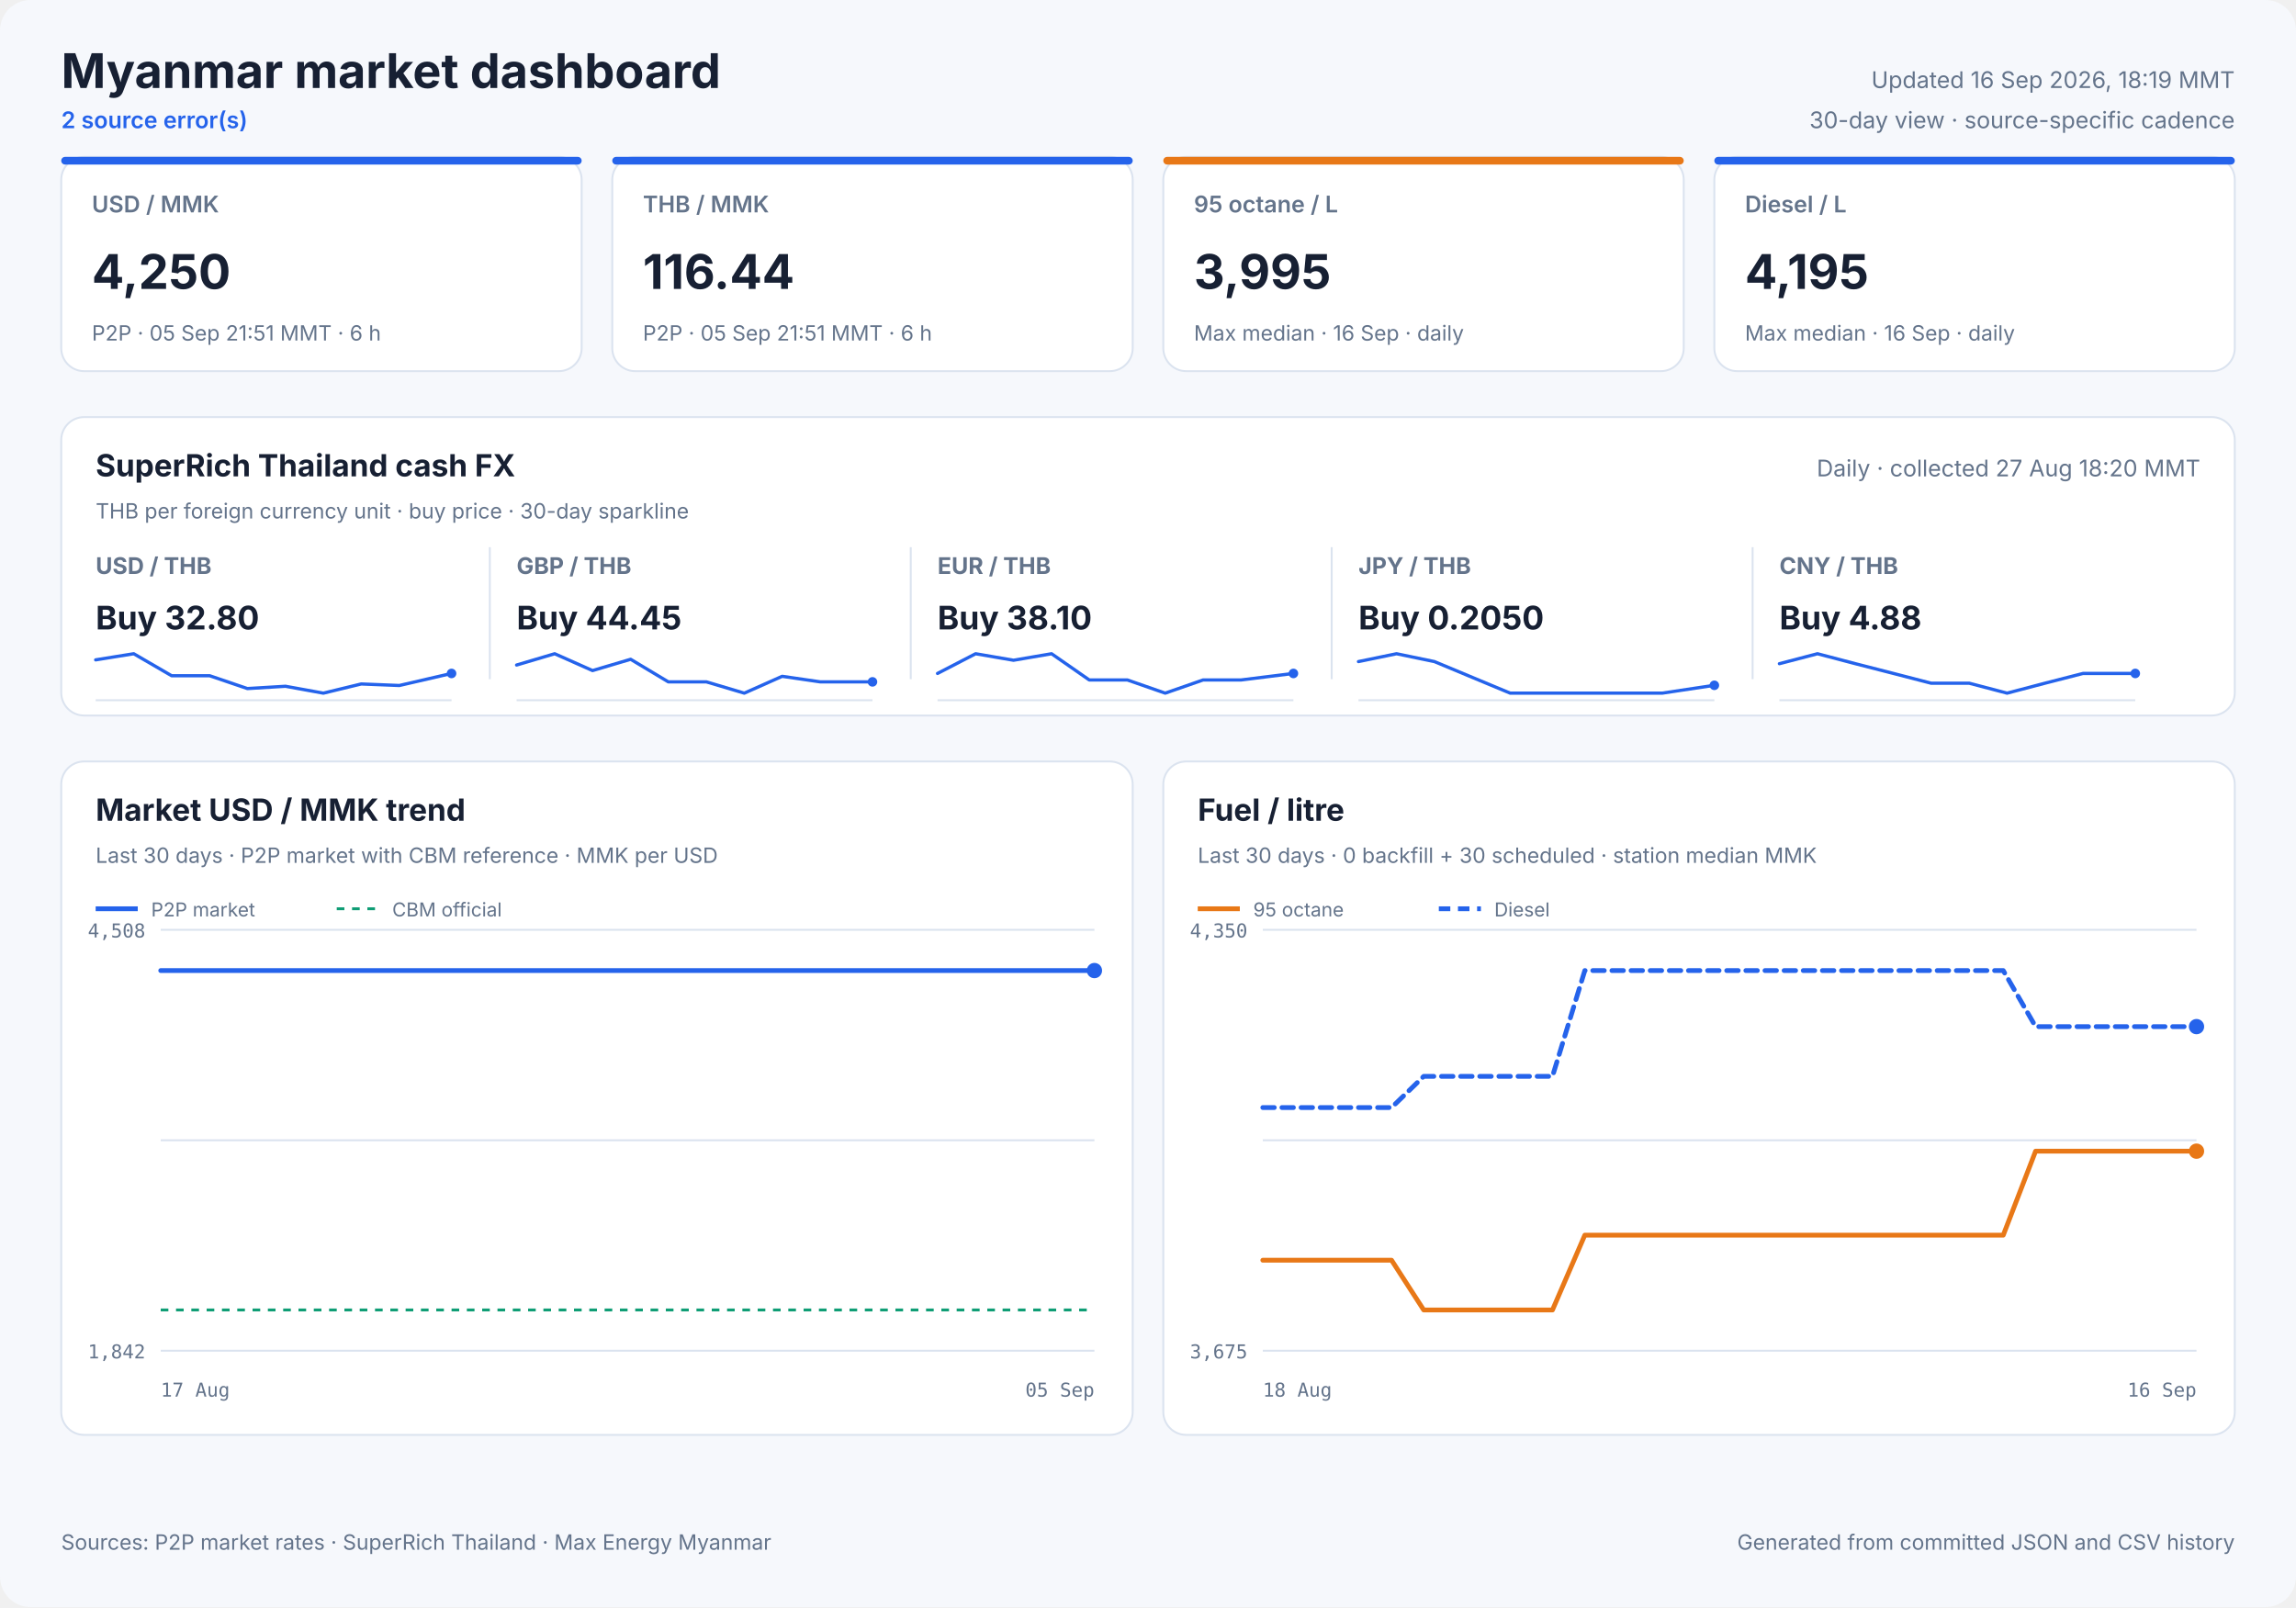
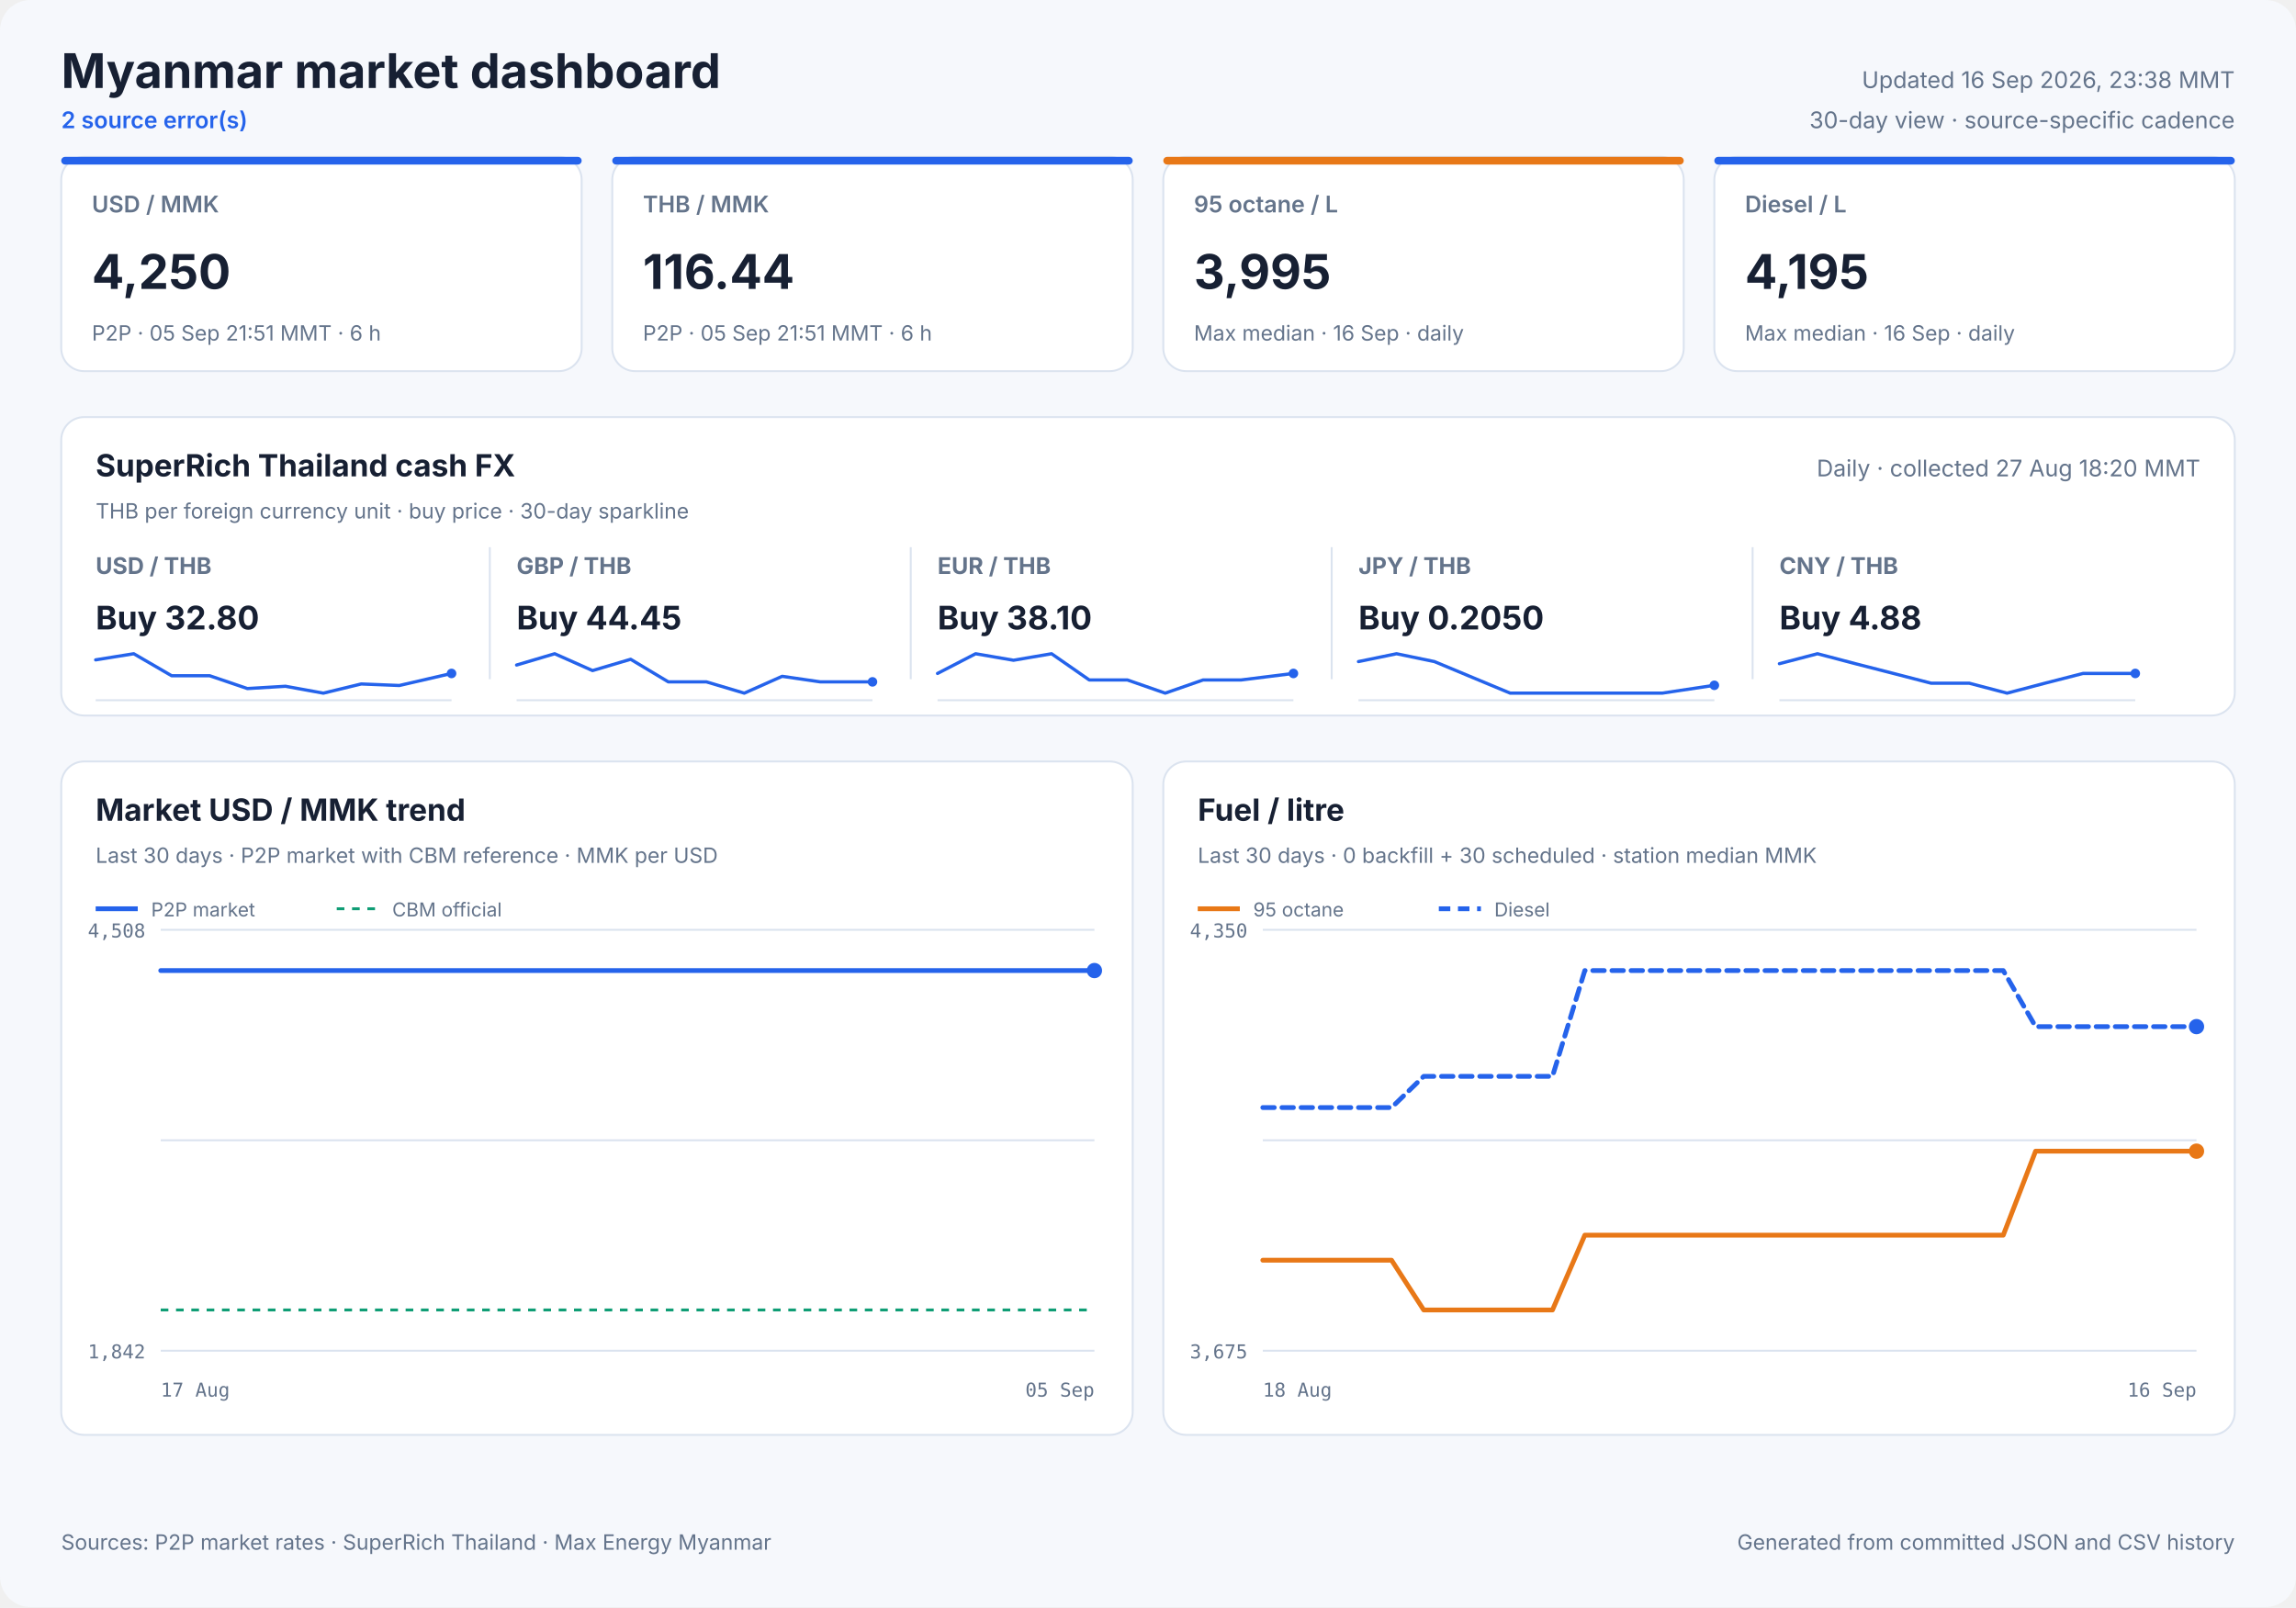
<svg xmlns="http://www.w3.org/2000/svg" width="1200" height="840" viewBox="0 0 1200 840" role="img">
  <style>
            text { font-family: Inter, ui-sans-serif, system-ui, -apple-system, sans-serif; fill: #172033; }
            .panel { fill: #ffffff; stroke: #dbe3ef; stroke-width: 1; }
            .title { font-size: 25px; font-weight: 700; }
            .freshness { font-size: 12px; fill: #64748b; }
            .status { font-size: 12px; fill: #2563eb; font-weight: 600; }
            .card-label { font-size: 12px; fill: #64748b; font-weight: 600; }
            .card-value { font-size: 25px; font-weight: 700; }
            .card-note { font-size: 11px; fill: #64748b; }
            .cash-pair { font-size: 12px; fill: #64748b; font-weight: 650; }
            .cash-value { font-size: 17px; font-weight: 700; }
            .cash-note { font-size: 11px; fill: #64748b; }
            .sparkline { stroke: #2563eb; stroke-width: 1.7; stroke-linecap: round; stroke-linejoin: round; }
            .sparkline-dot { fill: #2563eb; }
            .sparkline-baseline { stroke: #dbe3ef; stroke-width: 1; }
            .cash-sparkline-empty { font-size: 12px; fill: #94a3b8; }
            .panel-title { font-size: 16px; font-weight: 700; }
            .panel-subtitle { font-size: 11px; fill: #64748b; }
            .empty-title { font-size: 16px; font-weight: 650; fill: #64748b; }
            .empty-note { font-size: 12px; fill: #94a3b8; }
            .axis { font-size: 10px; fill: #64748b; font-family: ui-monospace, SFMono-Regular, monospace; }
            .legend { font-size: 10px; fill: #64748b; }
            .grid { stroke: #dbe3ef; stroke-width: 1; }
            .footer { font-size: 11px; fill: #64748b; }
        </style>
  <rect width="1200" height="840" rx="16" fill="#f6f8fc" />
  <text x="32" y="46" class="title" text-anchor="start">Myanmar market dashboard</text>
  <text x="32" y="67" class="status" text-anchor="start">2 source error(s)</text>
-   <text x="1168" y="46" class="freshness" text-anchor="end">Updated 16 Sep 2026, 18:19 MMT</text>
+   <text x="1168" y="46" class="freshness" text-anchor="end">Updated 16 Sep 2026, 23:38 MMT</text>
  <text x="1168" y="67" class="freshness" text-anchor="end">30-day view · source-specific cadence</text>
  <rect x="32" y="82" width="272" height="112" rx="12" class="panel" />
  <rect x="32" y="82" width="272" height="4" rx="2" fill="#2563eb" />
  <text x="48" y="111" class="card-label" text-anchor="start">USD / MMK</text>
  <text x="48" y="151" class="card-value" text-anchor="start">4,250</text>
  <text x="48" y="178" class="card-note" text-anchor="start">P2P · 05 Sep 21:51 MMT · 6 h</text>
  <rect x="320" y="82" width="272" height="112" rx="12" class="panel" />
  <rect x="320" y="82" width="272" height="4" rx="2" fill="#2563eb" />
  <text x="336" y="111" class="card-label" text-anchor="start">THB / MMK</text>
  <text x="336" y="151" class="card-value" text-anchor="start">116.44</text>
  <text x="336" y="178" class="card-note" text-anchor="start">P2P · 05 Sep 21:51 MMT · 6 h</text>
  <rect x="608" y="82" width="272" height="112" rx="12" class="panel" />
  <rect x="608" y="82" width="272" height="4" rx="2" fill="#e87817" />
  <text x="624" y="111" class="card-label" text-anchor="start">95 octane / L</text>
  <text x="624" y="151" class="card-value" text-anchor="start">3,995</text>
  <text x="624" y="178" class="card-note" text-anchor="start">Max median · 16 Sep · daily</text>
  <rect x="896" y="82" width="272" height="112" rx="12" class="panel" />
  <rect x="896" y="82" width="272" height="4" rx="2" fill="#2563eb" />
  <text x="912" y="111" class="card-label" text-anchor="start">Diesel / L</text>
  <text x="912" y="151" class="card-value" text-anchor="start">4,195</text>
  <text x="912" y="178" class="card-note" text-anchor="start">Max median · 16 Sep · daily</text>
  <rect x="32" y="218" width="1136" height="156" rx="12" class="panel" />
  <text x="50" y="249" class="panel-title" text-anchor="start">SuperRich Thailand cash FX</text>
  <text x="50" y="271" class="panel-subtitle" text-anchor="start">THB per foreign currency unit · buy price · 30-day sparkline</text>
  <text x="1150" y="249" class="freshness" text-anchor="end">Daily · collected 27 Aug 18:20 MMT</text>
  <text x="50" y="300" class="cash-pair" text-anchor="start">USD / THB</text>
  <text x="50" y="329" class="cash-value" text-anchor="start">Buy 32.80</text>
  <line x1="50" y1="366.0" x2="236" y2="366.0" class="sparkline-baseline" />
  <polyline points="50.0,344.9 69.9,341.7 89.7,353.2 109.6,353.2 129.3,359.9 149.2,358.7 169.0,362.3 188.8,357.5 208.7,358.3 236.0,352.0" fill="none" class="sparkline" />
  <circle cx="236.0" cy="352.0" r="2.5" class="sparkline-dot" />
  <line x1="256" y1="286" x2="256" y2="355" class="grid" />
  <text x="270" y="300" class="cash-pair" text-anchor="start">GBP / THB</text>
  <text x="270" y="329" class="cash-value" text-anchor="start">Buy 44.45</text>
  <line x1="270" y1="366.0" x2="456" y2="366.0" class="sparkline-baseline" />
  <polyline points="270.0,347.6 289.9,341.7 309.7,350.5 329.6,344.6 349.3,356.4 369.2,356.4 389.0,362.3 408.8,353.5 428.7,356.4 456.0,356.4" fill="none" class="sparkline" />
  <circle cx="456.0" cy="356.4" r="2.5" class="sparkline-dot" />
  <line x1="476" y1="286" x2="476" y2="355" class="grid" />
  <text x="490" y="300" class="cash-pair" text-anchor="start">EUR / THB</text>
  <text x="490" y="329" class="cash-value" text-anchor="start">Buy 38.10</text>
  <line x1="490" y1="366.0" x2="676" y2="366.0" class="sparkline-baseline" />
  <polyline points="490.0,352.0 509.9,341.7 529.7,345.1 549.6,341.7 569.3,355.4 589.2,355.4 609.0,362.3 628.8,355.4 648.7,355.4 676.0,352.0" fill="none" class="sparkline" />
  <circle cx="676.0" cy="352.0" r="2.5" class="sparkline-dot" />
  <line x1="696" y1="286" x2="696" y2="355" class="grid" />
  <text x="710" y="300" class="cash-pair" text-anchor="start">JPY / THB</text>
  <text x="710" y="329" class="cash-value" text-anchor="start">Buy 0.2050</text>
  <line x1="710" y1="366.0" x2="896" y2="366.0" class="sparkline-baseline" />
  <polyline points="710.0,345.8 729.9,341.7 749.7,345.8 769.6,354.1 789.3,362.3 809.2,362.3 829.0,362.3 848.8,362.3 868.7,362.3 896.0,358.2" fill="none" class="sparkline" />
  <circle cx="896.0" cy="358.2" r="2.5" class="sparkline-dot" />
  <line x1="916" y1="286" x2="916" y2="355" class="grid" />
  <text x="930" y="300" class="cash-pair" text-anchor="start">CNY / THB</text>
  <text x="930" y="329" class="cash-value" text-anchor="start">Buy 4.88</text>
  <line x1="930" y1="366.0" x2="1116" y2="366.0" class="sparkline-baseline" />
  <polyline points="930.0,346.9 949.9,341.7 969.7,346.9 989.6,352.0 1009.3,357.1 1029.2,357.1 1049.0,362.3 1068.8,357.1 1088.7,352.0 1116.0,352.0" fill="none" class="sparkline" />
  <circle cx="1116.0" cy="352.0" r="2.5" class="sparkline-dot" />
  <rect x="32" y="398" width="560" height="352" rx="12" class="panel" />
  <text x="50" y="429" class="panel-title" text-anchor="start">Market USD / MMK trend</text>
  <text x="50" y="451" class="panel-subtitle" text-anchor="start">Last 30 days · P2P market with CBM reference · MMK per USD</text>
  <line x1="84" y1="486.0" x2="572" y2="486.0" class="grid" />
  <line x1="84" y1="596.0" x2="572" y2="596.0" class="grid" />
  <line x1="84" y1="706.0" x2="572" y2="706.0" class="grid" />
  <text x="76" y="490" class="axis" text-anchor="end">4,508</text>
  <text x="76" y="710" class="axis" text-anchor="end">1,842</text>
  <text x="84" y="730" class="axis" text-anchor="start">17 Aug</text>
  <text x="572" y="730" class="axis" text-anchor="end">05 Sep</text>
  <line x1="84" y1="684.7" x2="572" y2="684.7" stroke="#0f9d75" stroke-width="1.5" stroke-dasharray="4 4" />
-   <polyline points="84.0,507.3 90.2,507.3 97.5,507.3 103.2,507.3 109.6,507.3 115.8,507.3 123.1,507.3 128.7,507.3 135.2,507.3 141.3,507.3 148.7,507.3 154.3,507.3 160.8,507.3 167.0,507.3 174.4,507.3 179.9,507.3 186.3,507.3 192.5,507.3 199.8,507.3 205.3,507.3 211.7,507.3 217.9,507.3 225.5,507.3 230.9,507.3 237.3,507.3 243.4,507.3 251.0,507.3 256.9,507.3 263.2,507.3 269.2,507.3 276.5,507.3 282.2,507.3 288.6,507.3 294.8,507.3 302.2,507.3 307.7,507.3 314.4,507.3 321.6,507.3 336.2,507.3 349.5,507.3 363.4,507.3 375.1,507.3 384.4,507.3 394.6,507.3 399.1,507.3 408.2,507.3 415.1,507.3 420.2,507.3 424.9,507.3 434.0,507.3 442.9,507.3 452.3,507.3 459.1,507.3 466.0,507.3 471.2,507.3 475.9,507.3 484.0,507.3 491.2,507.3 496.7,507.3 501.5,507.3 509.5,507.3 516.7,507.3 522.2,507.3 527.0,507.3 535.1,507.3 542.3,507.3 547.6,507.3 552.3,507.3 560.6,507.3 567.1,507.3 572.0,507.3" fill="none" stroke="#2563eb" stroke-width="2.5" stroke-linecap="round" stroke-linejoin="round" />
+   <polyline points="84.0,507.3 91.4,507.3 97.1,507.3 103.6,507.3 109.9,507.3 117.3,507.3 123.0,507.3 129.5,507.3 135.7,507.3 143.2,507.3 148.9,507.3 155.5,507.3 161.7,507.3 169.2,507.3 174.8,507.3 181.3,507.3 187.6,507.3 195.0,507.3 200.6,507.3 207.0,507.3 213.3,507.3 221.0,507.3 226.5,507.3 233.0,507.3 239.2,507.3 246.9,507.3 252.8,507.3 259.2,507.3 265.3,507.3 272.7,507.3 278.4,507.3 285.0,507.3 291.2,507.3 298.7,507.3 304.3,507.3 311.0,507.3 318.3,507.3 333.2,507.3 346.6,507.3 360.7,507.3 372.5,507.3 381.9,507.3 392.3,507.3 396.8,507.3 406.1,507.3 413.1,507.3 418.2,507.3 423.0,507.3 432.2,507.3 441.2,507.3 450.7,507.3 457.6,507.3 464.6,507.3 469.9,507.3 474.7,507.3 482.9,507.3 490.1,507.3 495.8,507.3 500.6,507.3 508.7,507.3 516.0,507.3 521.5,507.3 526.5,507.3 534.7,507.3 541.9,507.3 547.3,507.3 552.0,507.3 560.5,507.3 567.0,507.3 572.0,507.3" fill="none" stroke="#2563eb" stroke-width="2.5" stroke-linecap="round" stroke-linejoin="round" />
  <circle cx="572.0" cy="507.3" r="4" fill="#2563eb" />
  <line x1="50" y1="475" x2="72" y2="475" stroke="#2563eb" stroke-width="2.5" />
  <text x="79" y="479" class="legend" text-anchor="start">P2P market</text>
  <line x1="176" y1="475" x2="198" y2="475" stroke="#0f9d75" stroke-width="1.5" stroke-dasharray="4 4" />
  <text x="205" y="479" class="legend" text-anchor="start">CBM official</text>
  <rect x="608" y="398" width="560" height="352" rx="12" class="panel" />
  <text x="626" y="429" class="panel-title" text-anchor="start">Fuel / litre</text>
  <text x="626" y="451" class="panel-subtitle" text-anchor="start">Last 30 days · 0 backfill + 30 scheduled · station median MMK</text>
  <line x1="660" y1="486.0" x2="1148" y2="486.0" class="grid" />
  <line x1="660" y1="596.0" x2="1148" y2="596.0" class="grid" />
  <line x1="660" y1="706.0" x2="1148" y2="706.0" class="grid" />
  <text x="652" y="490" class="axis" text-anchor="end">4,350</text>
  <text x="652" y="710" class="axis" text-anchor="end">3,675</text>
  <text x="660" y="730" class="axis" text-anchor="start">18 Aug</text>
  <text x="1148" y="730" class="axis" text-anchor="end">16 Sep</text>
  <polyline points="660.0,658.7 676.8,658.7 693.7,658.7 710.5,658.7 727.3,658.7 744.1,684.7 761.0,684.7 777.8,684.7 794.6,684.7 811.4,684.7 828.3,645.6 845.1,645.6 861.9,645.6 878.8,645.6 895.6,645.6 912.4,645.6 929.2,645.6 946.1,645.6 962.9,645.6 979.7,645.6 996.6,645.6 1013.4,645.6 1030.2,645.6 1047.0,645.6 1063.9,601.7 1080.7,601.7 1097.5,601.7 1114.3,601.7 1131.2,601.7 1148.0,601.7" fill="none" stroke="#e87817" stroke-width="2.5" stroke-linecap="round" stroke-linejoin="round" />
  <circle cx="1148.0" cy="601.7" r="4" fill="#e87817" />
  <line x1="626" y1="475" x2="648" y2="475" stroke="#e87817" stroke-width="2.5" />
  <text x="655" y="479" class="legend" text-anchor="start">95 octane</text>
  <polyline points="660.0,578.9 676.8,578.9 693.7,578.9 710.5,578.9 727.3,578.9 744.1,562.6 761.0,562.6 777.8,562.6 794.6,562.6 811.4,562.6 828.3,507.3 845.1,507.3 861.9,507.3 878.8,507.3 895.6,507.3 912.4,507.3 929.2,507.3 946.1,507.3 962.9,507.3 979.7,507.3 996.6,507.3 1013.4,507.3 1030.2,507.3 1047.0,507.3 1063.9,536.6 1080.7,536.6 1097.5,536.6 1114.3,536.6 1131.2,536.6 1148.0,536.6" fill="none" stroke="#2563eb" stroke-width="2.5" stroke-linecap="round" stroke-linejoin="round" stroke-dasharray="6 4" />
  <circle cx="1148.0" cy="536.6" r="4" fill="#2563eb" />
  <line x1="752" y1="475" x2="774" y2="475" stroke="#2563eb" stroke-width="2.5" stroke-dasharray="6 4" />
  <text x="781" y="479" class="legend" text-anchor="start">Diesel</text>
  <text x="32" y="810" class="footer" text-anchor="start">Sources: P2P market rates · SuperRich Thailand · Max Energy Myanmar</text>
  <text x="1168" y="810" class="footer" text-anchor="end">Generated from committed JSON and CSV history</text>
</svg>
